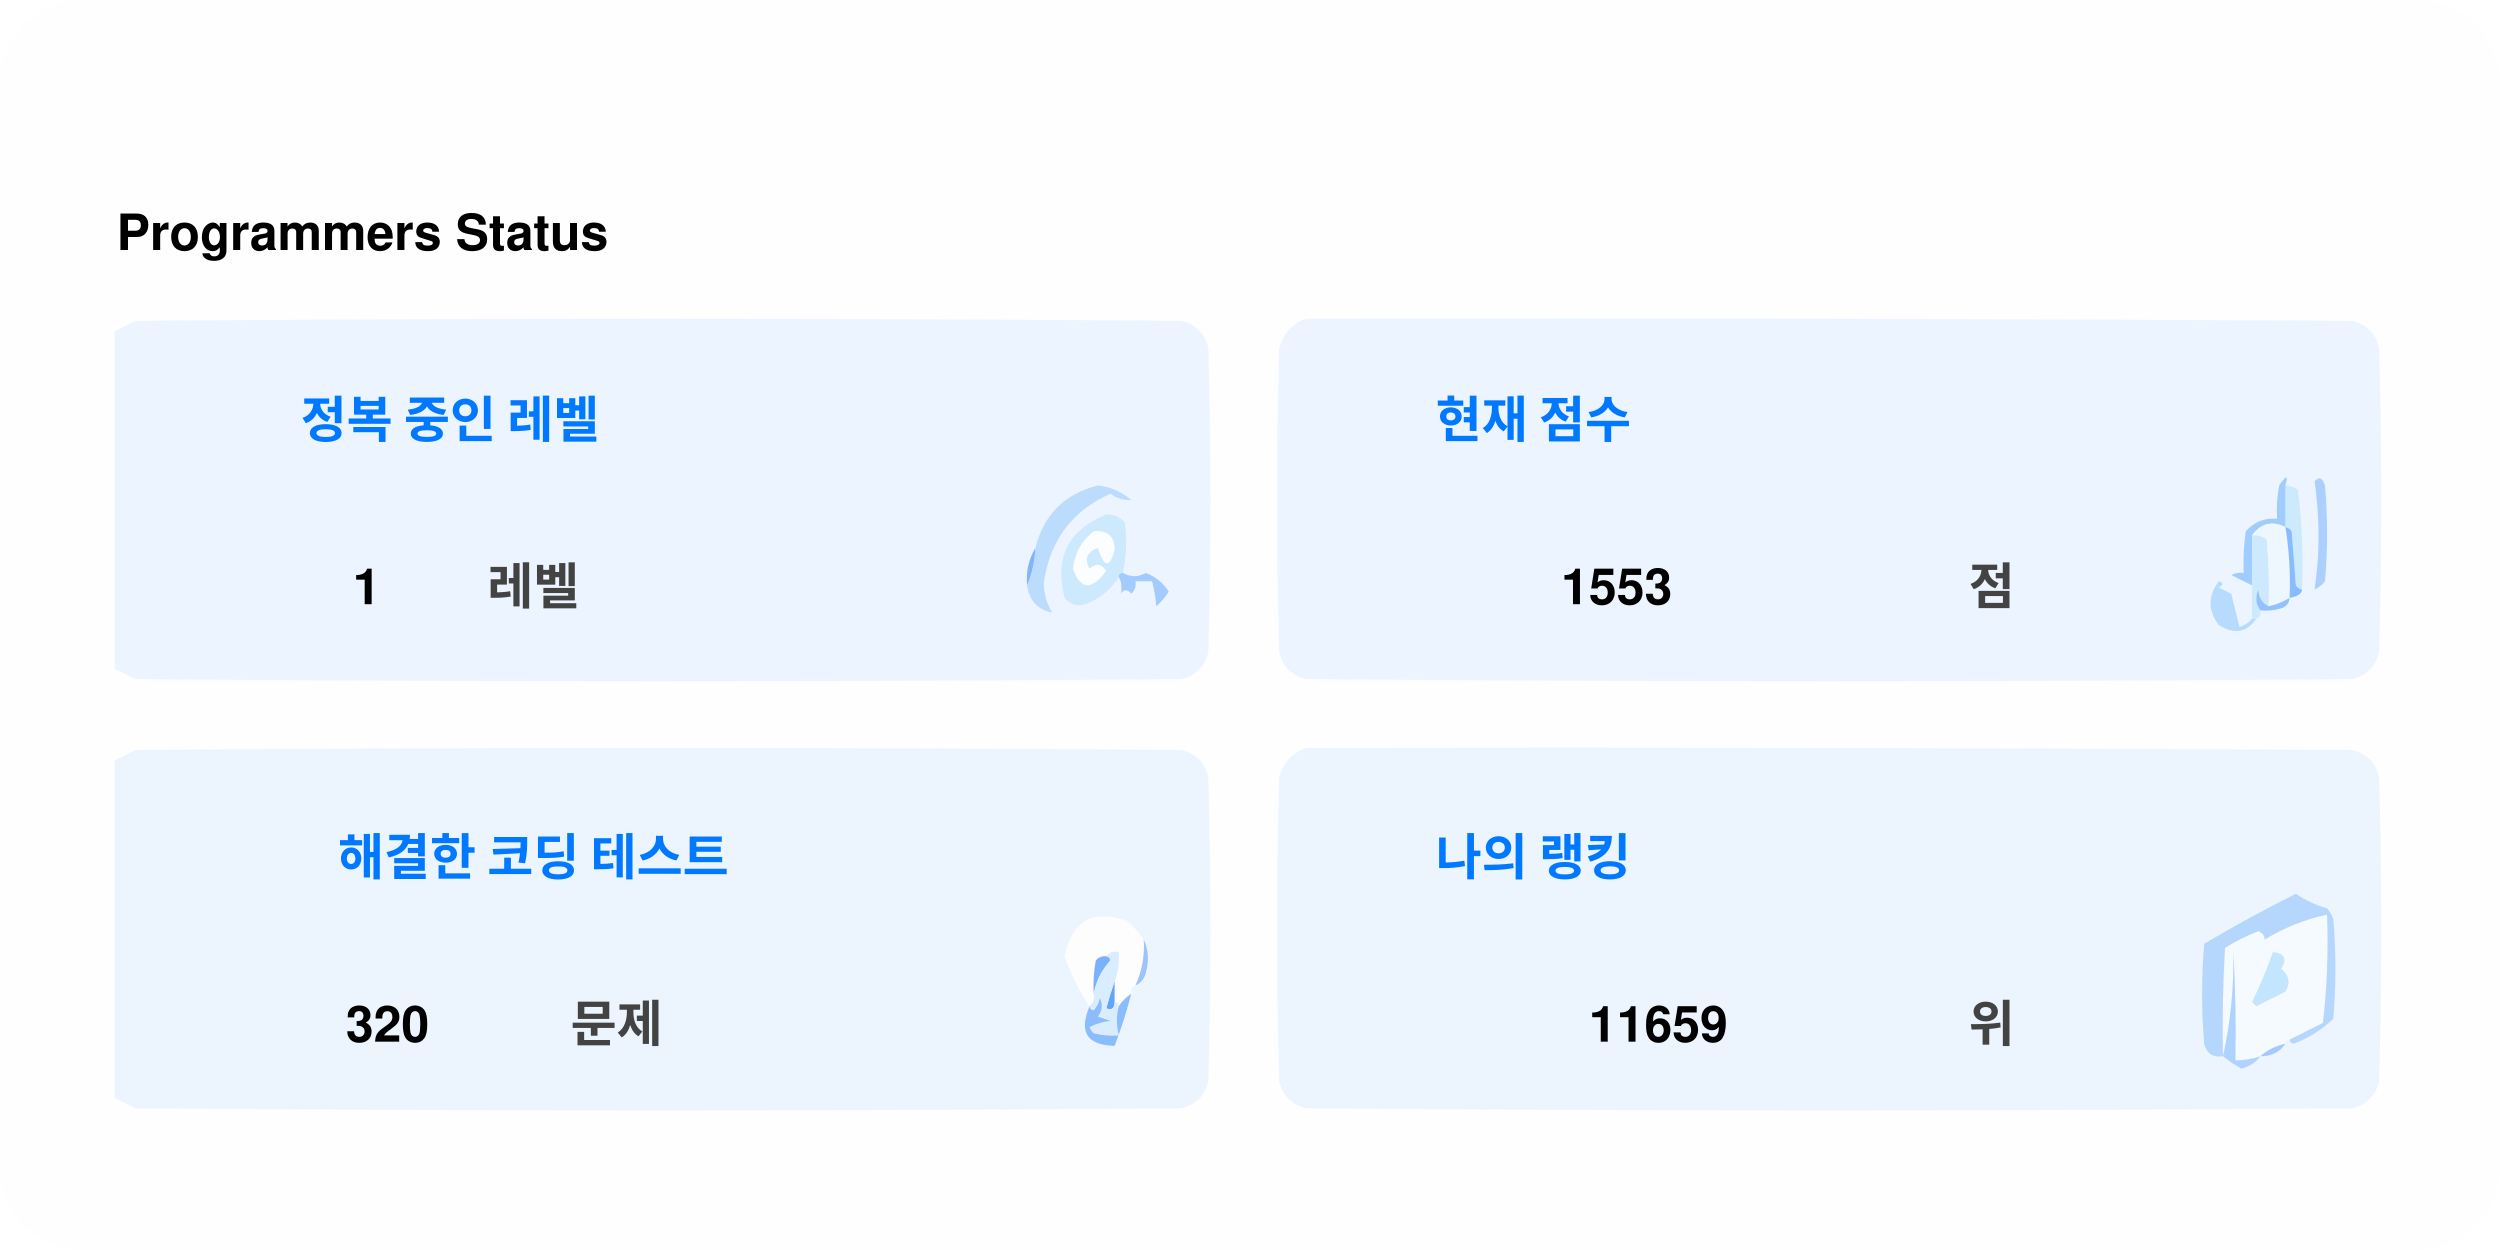
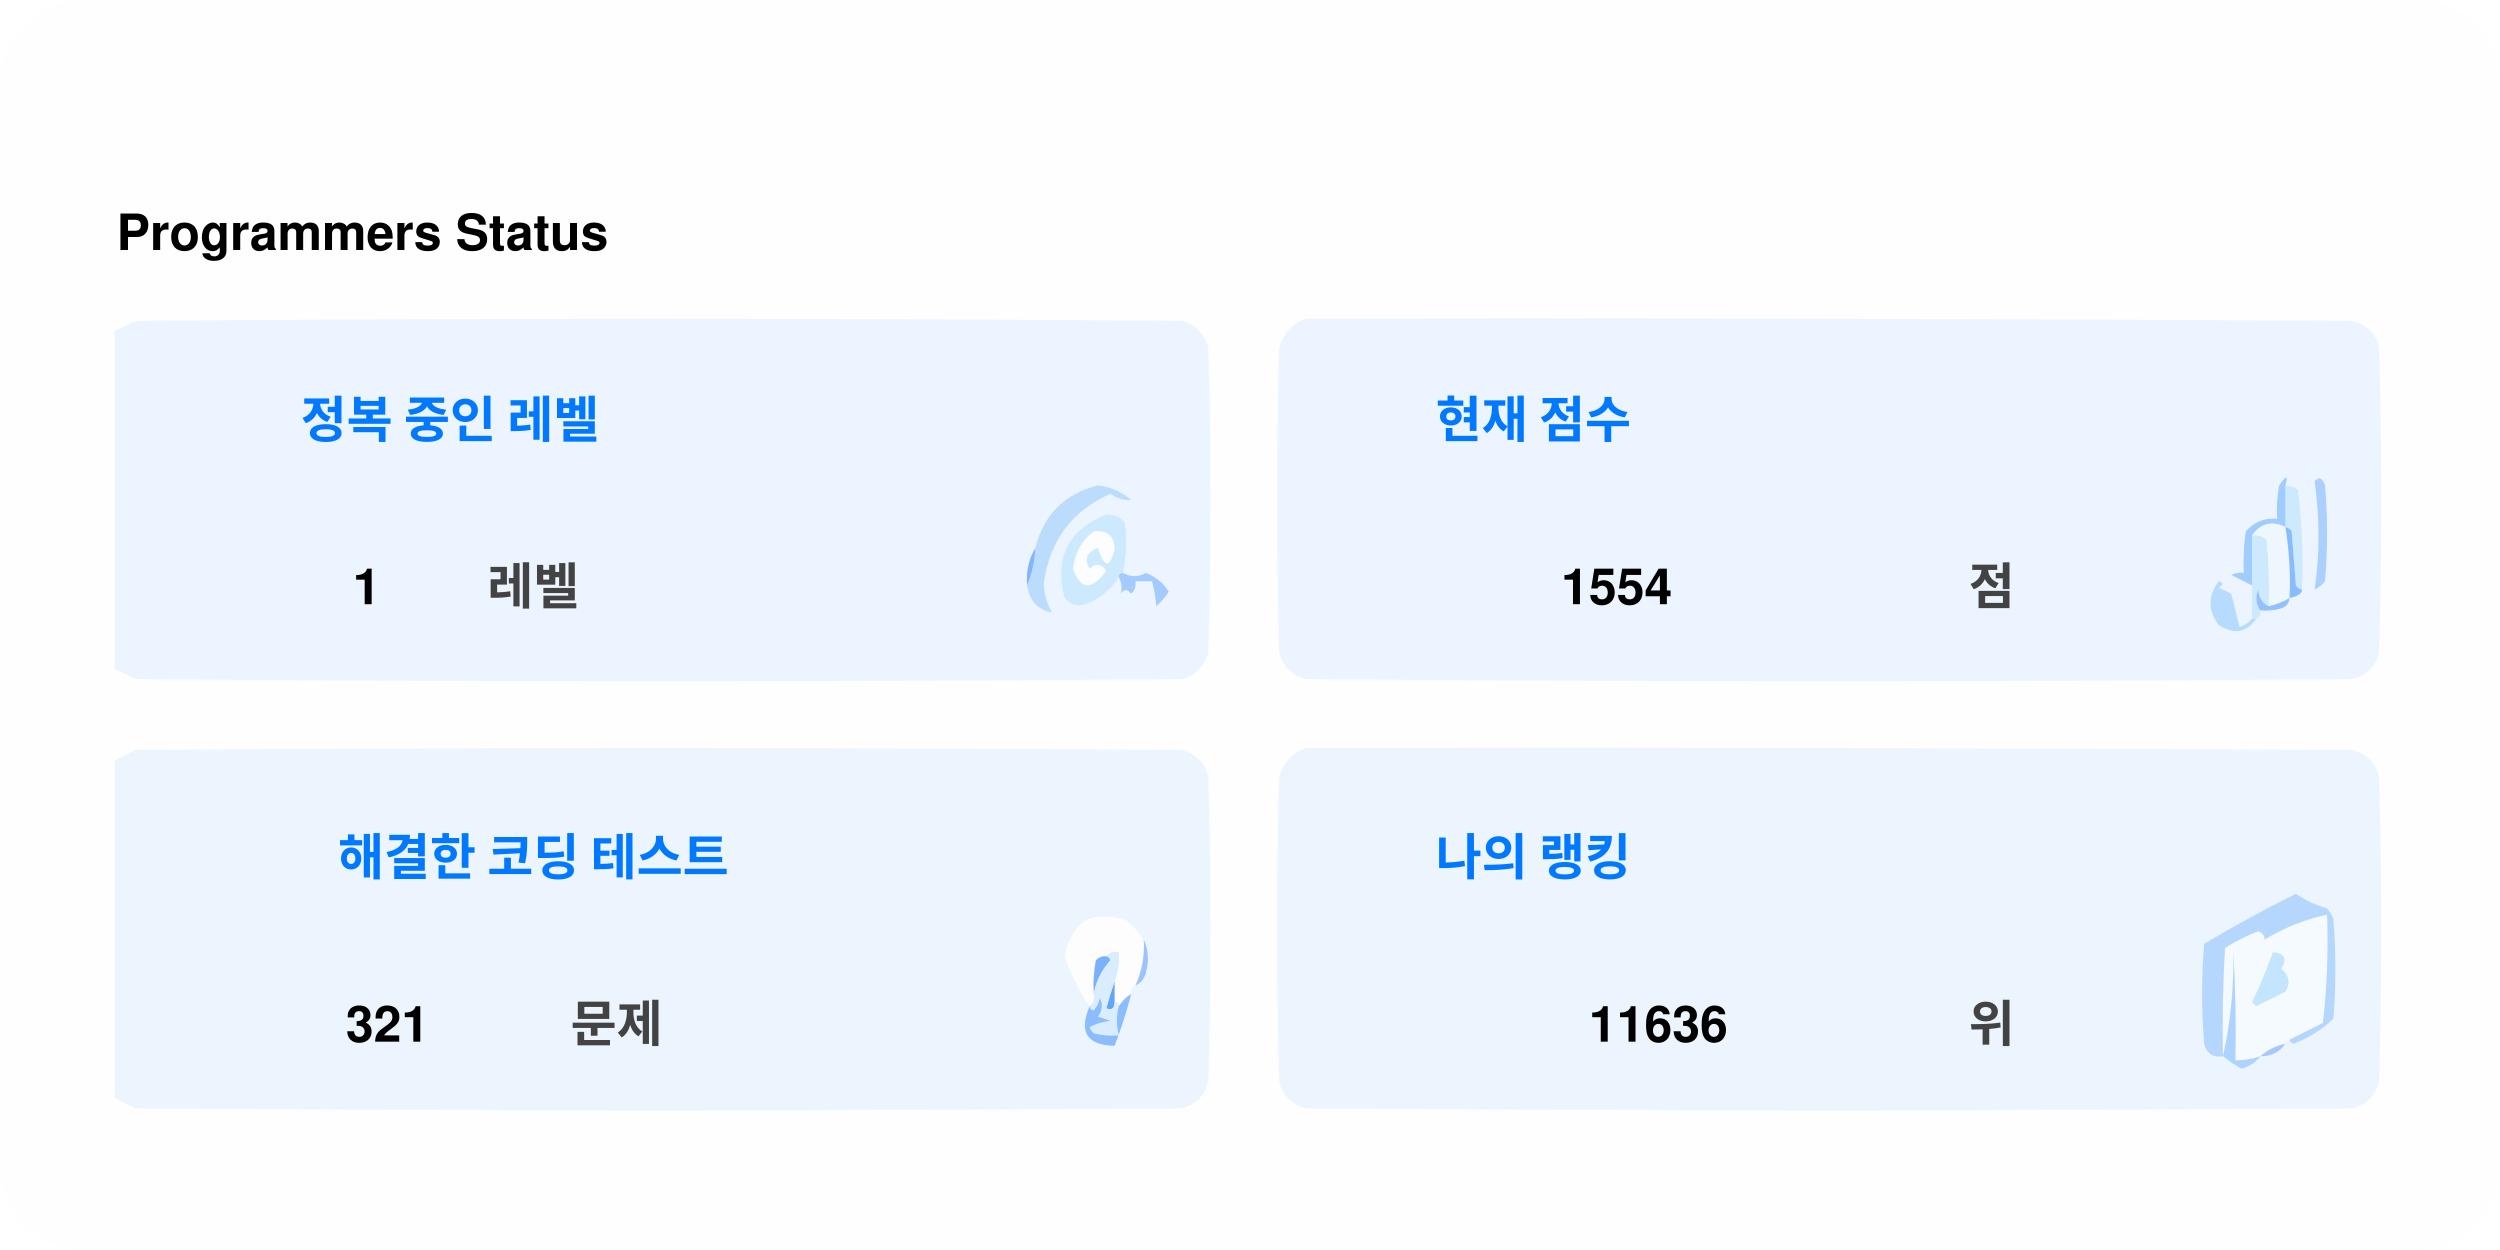
<svg xmlns="http://www.w3.org/2000/svg" version="1.1" width="600px" height="300px" style="shape-rendering:geometricPrecision; text-rendering:geometricPrecision; image-rendering:optimizeQuality; fill-rule:evenodd; clip-rule:evenodd">
  <style>.title0 {fill: #434343;font-size: 2rem;line-height: 1.5rem;font-weight: bold;font-family: -apple-system, BlinkMacSystemFont, Segoe UI, Helvetica, Arial, sans-serif, Apple Color Emoji, Segoe UI Emoji;}.title {fill: #434343;font-size: 1rem;line-height: 1.5rem;font-weight: bold;font-family: -apple-system, BlinkMacSystemFont, Segoe UI, Helvetica, Arial, sans-serif, Apple Color Emoji, Segoe UI Emoji;}.desc {fill: #434343;font-size: 2.5rem;font-weight: bold;line-height: 1.5rem;font-family: -apple-system, BlinkMacSystemFont, Segoe UI, Helvetica, Arial, sans-serif, Apple Color Emoji, Segoe UI Emoji;}.desc-2 {fill: #434343;font-size: 1rem;font-weight: bold;line-height: 1.5rem;font-family: -apple-system, BlinkMacSystemFont, Segoe UI, Helvetica, Arial, sans-serif, Apple Color Emoji, Segoe UI Emoji;}.text, .desc {animation: twinkling 4s ease-in-out infinite;}@keyframes twinkling {40% { opacity: 1; }50% { opacity: 0.5; }60% { opacity: 1; }70% { opacity: 0.5; }80% { opacity: 1; }}</style>
  <rect x="0" y="0" width="600" height="300" fill="#fefefe" rx="20" ry="20" />
  <g transform="translate(28, 60)">
    <g>
      <path style="opacity:1" fill="#fefefe" d="M -0.5,-0.5 C 183.167,-0.5 366.833,-0.5 550.5,-0.5C 550.5,71.833 550.5,144.167 550.5,216.5C 366.833,216.5 183.167,216.5 -0.5,216.5C -0.5,212.167 -0.5,207.833 -0.5,203.5C 1.14,204.32 2.807,205.153 4.5,206C 88.167,206.667 171.833,206.667 255.5,206C 259,205.167 261.167,203 262,199.5C 262.667,175.167 262.667,150.833 262,126.5C 261.167,123 259,120.833 255.5,120C 171.833,119.333 88.167,119.333 4.5,120C 2.807,120.847 1.14,121.68 -0.5,122.5C -0.5,115.167 -0.5,107.833 -0.5,100.5C 1.14,101.32 2.807,102.153 4.5,103C 88.167,103.667 171.833,103.667 255.5,103C 259,102.167 261.167,100 262,96.5C 262.667,72.167 262.667,47.833 262,23.5C 261.167,20 259,17.833 255.5,17C 171.833,16.333 88.167,16.333 4.5,17C 2.807,17.847 1.14,18.68 -0.5,19.5C -0.5,12.833 -0.5,6.167 -0.5,-0.5 Z" />
    </g>
    <text class="title0" style="fill: #000000" stroke="#none" stroke-width="1">Programmers Status</text>
    <g>
      <path style="opacity:1" fill="#ecf5ff" d="M -0.5,100.5 C -0.5,73.5 -0.5,46.5 -0.5,19.5C 1.14,18.68 2.807,17.847 4.5,17C 88.167,16.333 171.833,16.333 255.5,17C 259,17.833 261.167,20 262,23.5C 262.667,47.833 262.667,72.167 262,96.5C 261.167,100 259,102.167 255.5,103C 171.833,103.667 88.167,103.667 4.5,103C 2.807,102.153 1.14,101.32 -0.5,100.5 Z" />
    </g>
    <g>
      <path style="opacity:1" fill="#ecf5ff" d="M 285.5,16.5 C 369.167,16.333 452.834,16.5 536.5,17C 540,17.833 542.167,20 543,23.5C 543.667,47.833 543.667,72.167 543,96.5C 542.167,100 540,102.167 536.5,103C 452.833,103.667 369.167,103.667 285.5,103C 282,102.167 279.833,100 279,96.5C 278.333,72.167 278.333,47.833 279,23.5C 280.018,19.985 282.185,17.652 285.5,16.5 Z" />
    </g>
    <g>
      <path style="opacity:1" fill="#cdeafd" d="M 520.5,56.5 C 521.583,56.539 522.583,56.873 523.5,57.5C 524.498,65.472 524.831,73.472 524.5,81.5C 523.883,81.389 523.383,81.056 523,80.5C 522.667,76.167 522.333,71.833 522,67.5C 521.617,66.944 521.117,66.611 520.5,66.5C 520.5,63.167 520.5,59.833 520.5,56.5 Z" />
    </g>
    <g>
      <path style="opacity:1" fill="#abcfff" d="M 527.5,55.5 C 528.566,54.308 529.399,54.641 530,56.5C 530.667,64.167 530.667,71.833 530,79.5C 529.311,80.357 528.478,81.023 527.5,81.5C 528.758,73.08 528.758,64.414 527.5,55.5 Z" />
    </g>
    <g>
      <path style="opacity:1" fill="#bbdcfd" d="M 218.5,80.5 C 219.657,77.727 220.324,74.727 220.5,71.5C 222.49,63.51 227.49,58.51 235.5,56.5C 238.528,56.847 241.194,58.014 243.5,60C 241.744,60.141 240.078,59.641 238.5,58.5C 229.247,62.607 223.914,69.773 222.5,80C 222.565,82.526 223.232,84.859 224.5,87C 221.07,86.397 219.07,84.231 218.5,80.5 Z" />
    </g>
    <g>
      <path style="opacity:1" fill="#cde9fd" d="M 241.5,77.5 C 240.833,77.5 240.5,77.833 240.5,78.5C 238.628,81.529 235.961,83.695 232.5,85C 230.536,85.624 228.869,85.124 227.5,83.5C 225.021,73.791 228.354,67.124 237.5,63.5C 239.374,63.39 240.874,64.056 242,65.5C 242.497,69.524 242.331,73.524 241.5,77.5 Z" />
    </g>
    <g>
      <path style="opacity:1" fill="#fcfdfe" d="M 234.5,67.5 C 237.826,67.162 239.493,68.662 239.5,72C 238.334,76.434 237,76.267 235.5,71.5C 232.832,72.515 232.166,74.182 233.5,76.5C 235.017,75.089 236.351,75.256 237.5,77C 234.006,81.771 231.34,81.605 229.5,76.5C 229.904,72.771 231.571,69.771 234.5,67.5 Z" />
    </g>
    <g>
      <path style="opacity:1" fill="#a1ccfe" d="M 520.5,56.5 C 520.5,59.833 520.5,63.167 520.5,66.5C 517.238,64.922 514.572,65.589 512.5,68.5C 512.617,72.81 512.617,76.81 512.5,80.5C 510.86,79.68 509.193,78.847 507.5,78C 508.448,77.517 509.448,77.35 510.5,77.5C 510.335,74.15 510.502,70.817 511,67.5C 512.995,65.253 515.495,64.253 518.5,64.5C 518.336,61.813 518.503,59.146 519,56.5C 520.731,53.969 521.231,53.969 520.5,56.5 Z" />
    </g>
    <g>
      <path style="opacity:1" fill="#cde9fd" d="M 512.5,68.5 C 513.822,68.33 514.989,68.663 516,69.5C 516.499,74.823 516.666,80.156 516.5,85.5C 514.955,84.77 514.122,83.437 514,81.5C 513.22,83.387 513.387,85.054 514.5,86.5C 514.672,87.492 514.338,88.158 513.5,88.5C 513.167,88.5 512.833,88.5 512.5,88.5C 512.5,85.833 512.5,83.167 512.5,80.5C 512.617,76.81 512.617,72.81 512.5,68.5 Z" />
    </g>
    <g>
      <path style="opacity:1" fill="#eef6fe" d="M 520.5,66.5 C 521.407,72.106 521.74,77.773 521.5,83.5C 519.95,84.441 518.284,85.108 516.5,85.5C 516.666,80.156 516.499,74.823 516,69.5C 514.989,68.663 513.822,68.33 512.5,68.5C 514.572,65.589 517.238,64.922 520.5,66.5 Z" />
    </g>
    <g>
      <path style="opacity:1" fill="#88bcff" d="M 520.5,66.5 C 521.117,66.611 521.617,66.944 522,67.5C 522.333,71.833 522.667,76.167 523,80.5C 523.383,81.056 523.883,81.389 524.5,81.5C 524.445,82.469 523.445,83.136 521.5,83.5C 521.74,77.773 521.407,72.106 520.5,66.5 Z" />
    </g>
    <g>
      <path style="opacity:1" fill="#82b5fe" d="M 220.5,71.5 C 220.324,74.727 219.657,77.727 218.5,80.5C 218.215,77.171 218.882,74.171 220.5,71.5 Z" />
    </g>
    <g>
      <path style="opacity:1" fill="#a3cbfe" d="M 240.5,78.5 C 240.5,77.833 240.833,77.5 241.5,77.5C 243.391,78.536 245.224,78.536 247,77.5C 249.391,78.429 251.225,79.929 252.5,82C 251.681,83.319 250.681,84.486 249.5,85.5C 249.409,83.777 249.075,81.777 248.5,79.5C 247.167,79.5 245.833,79.5 244.5,79.5C 244.719,80.675 244.386,81.675 243.5,82.5C 242.575,81.359 241.741,81.359 241,82.5C 241.331,80.981 241.164,79.648 240.5,78.5 Z" />
    </g>
    <g>
      <path style="opacity:1" fill="#b7dbfd" d="M 512.5,88.5 C 512.833,88.5 513.167,88.5 513.5,88.5C 511.199,91.857 508.199,92.357 504.5,90C 501.872,86.535 501.872,83.035 504.5,79.5C 505.696,79.846 505.696,80.346 504.5,81C 505.5,81.5 506.5,82 507.5,82.5C 508.167,85.167 508.833,87.833 509.5,90.5C 510.739,90.058 511.739,89.391 512.5,88.5 Z" />
    </g>
    <g>
      <path style="opacity:1" fill="#92c1fe" d="M 516.5,85.5 C 518.284,85.108 519.95,84.441 521.5,83.5C 521.423,84.75 520.756,85.583 519.5,86C 517.866,86.493 516.199,86.66 514.5,86.5C 513.387,85.054 513.22,83.387 514,81.5C 514.122,83.437 514.955,84.77 516.5,85.5 Z" />
    </g>
    <g>
      <path style="opacity:1" fill="#ecf5fe" d="M -0.5,203.5 C -0.5,176.5 -0.5,149.5 -0.5,122.5C 1.14,121.68 2.807,120.847 4.5,120C 88.167,119.333 171.833,119.333 255.5,120C 259,120.833 261.167,123 262,126.5C 262.667,150.833 262.667,175.167 262,199.5C 261.167,203 259,205.167 255.5,206C 171.833,206.667 88.167,206.667 4.5,206C 2.807,205.153 1.14,204.32 -0.5,203.5 Z" />
    </g>
    <g>
      <path style="opacity:1" fill="#ecf5fe" d="M 285.5,119.5 C 369.167,119.333 452.834,119.5 536.5,120C 540,120.833 542.167,123 543,126.5C 543.667,150.833 543.667,175.167 543,199.5C 542.167,203 540,205.167 536.5,206C 452.833,206.667 369.167,206.667 285.5,206C 282,205.167 279.833,203 279,199.5C 278.333,175.167 278.333,150.833 279,126.5C 280.018,122.985 282.185,120.652 285.5,119.5 Z" />
    </g>
    <g>
      <path style="opacity:1" fill="#fdfdfe" d="M 246.5,165.5 C 246.758,169.367 246.092,173.034 244.5,176.5C 243.662,176.842 243.328,177.508 243.5,178.5C 242.272,179.306 241.272,180.306 240.5,181.5C 240.5,180.833 240.167,180.5 239.5,180.5C 239.5,178.833 239.5,177.167 239.5,175.5C 240.369,173.283 240.702,170.95 240.5,168.5C 239.209,168.263 238.209,168.596 237.5,169.5C 236.504,169.414 235.671,169.748 235,170.5C 234.503,173.146 234.336,175.813 234.5,178.5C 234.737,179.791 234.404,180.791 233.5,181.5C 230.986,177.806 228.986,173.806 227.5,169.5C 229.309,160.957 234.309,158.124 242.5,161C 244.07,162.397 245.404,163.897 246.5,165.5 Z" />
    </g>
    <g>
      <path style="opacity:1" fill="#f5faff" d="M 521.5,189.5 C 520.833,189.5 520.5,189.833 520.5,190.5C 518.181,190.992 516.181,191.992 514.5,193.5C 512.565,194.15 510.565,194.483 508.5,194.5C 508.666,185.827 508.5,177.16 508,168.5C 508.141,177.227 507.308,185.56 505.5,193.5C 505.334,184.827 505.5,176.16 506,167.5C 508.527,165.903 511.194,164.57 514,163.5C 515.011,163.892 515.511,164.559 515.5,165.5C 520.21,162.641 525.21,160.641 530.5,159.5C 530.831,168.192 530.498,176.859 529.5,185.5C 526.807,186.847 524.14,188.18 521.5,189.5 Z" />
    </g>
    <g>
      <path style="opacity:1" fill="#b6d7fd" d="M 521.5,189.5 C 524.14,188.18 526.807,186.847 529.5,185.5C 530.498,176.859 530.831,168.192 530.5,159.5C 525.21,160.641 520.21,162.641 515.5,165.5C 515.511,164.559 515.011,163.892 514,163.5C 511.194,164.57 508.527,165.903 506,167.5C 505.5,176.16 505.334,184.827 505.5,193.5C 503.089,193.863 501.589,192.863 501,190.5C 500.333,182.5 500.333,174.5 501,166.5C 508.173,162.246 515.507,158.246 523,154.5C 525.304,156.068 527.804,157.235 530.5,158C 531.126,158.75 531.626,159.584 532,160.5C 532.667,168.5 532.667,176.5 532,184.5C 529.292,187.111 526.125,189.111 522.5,190.5C 521.893,190.376 521.56,190.043 521.5,189.5 Z" />
    </g>
    <g>
      <path style="opacity:1" fill="#c3e5fe" d="M 517.5,168.5 C 520.317,168.801 520.984,170.134 519.5,172.5C 521.439,174.122 521.772,175.956 520.5,178C 518.167,179.167 515.833,180.333 513.5,181.5C 513.167,181.167 512.833,180.833 512.5,180.5C 514.414,176.515 516.081,172.515 517.5,168.5 Z" />
    </g>
    <g>
      <path style="opacity:1" fill="#7ab1fc" d="M 237.5,169.5 C 238.043,169.56 238.376,169.893 238.5,170.5C 236.395,172.836 235.062,175.503 234.5,178.5C 234.336,175.813 234.503,173.146 235,170.5C 235.671,169.748 236.504,169.414 237.5,169.5 Z" />
    </g>
    <g>
      <path style="opacity:1" fill="#afd3ff" d="M 514.5,193.5 C 513.378,194.947 511.878,195.947 510,196.5C 508.348,195.601 506.848,194.601 505.5,193.5C 507.308,185.56 508.141,177.227 508,168.5C 508.5,177.16 508.666,185.827 508.5,194.5C 510.565,194.483 512.565,194.15 514.5,193.5 Z" />
    </g>
    <g>
      <path style="opacity:1" fill="#9cc3fd" d="M 246.5,165.5 C 247.634,167.966 247.801,170.633 247,173.5C 246.623,174.942 245.79,175.942 244.5,176.5C 246.092,173.034 246.758,169.367 246.5,165.5 Z" />
    </g>
    <g>
      <path style="opacity:1" fill="#62a6fc" d="M 239.5,175.5 C 239.5,177.167 239.5,178.833 239.5,180.5C 239.483,182.028 238.816,182.528 237.5,182C 238.117,179.723 238.784,177.556 239.5,175.5 Z" />
    </g>
    <g>
      <path style="opacity:1" fill="#daedfe" d="M 237.5,169.5 C 238.209,168.596 239.209,168.263 240.5,168.5C 240.702,170.95 240.369,173.283 239.5,175.5C 238.784,177.556 238.117,179.723 237.5,182C 238.816,182.528 239.483,182.028 239.5,180.5C 240.167,180.5 240.5,180.833 240.5,181.5C 239.918,183.669 239.918,186.002 240.5,188.5C 238.473,188.662 236.473,188.495 234.5,188C 234.043,187.586 233.709,187.086 233.5,186.5C 235.078,185.702 236.744,185.202 238.5,185C 237.5,184.667 236.5,184.333 235.5,184C 236.554,182.612 236.72,181.112 236,179.5C 235.751,180.624 235.251,181.624 234.5,182.5C 233.893,182.376 233.56,182.043 233.5,181.5C 234.404,180.791 234.737,179.791 234.5,178.5C 235.062,175.503 236.395,172.836 238.5,170.5C 238.376,169.893 238.043,169.56 237.5,169.5 Z" />
    </g>
    <g>
      <path style="opacity:1" fill="#8bbcfd" d="M 243.5,178.5 C 242.395,182.803 241.062,186.969 239.5,191C 232.857,190.847 230.857,187.68 233.5,181.5C 233.56,182.043 233.893,182.376 234.5,182.5C 235.251,181.624 235.751,180.624 236,179.5C 236.72,181.112 236.554,182.612 235.5,184C 236.5,184.333 237.5,184.667 238.5,185C 236.744,185.202 235.078,185.702 233.5,186.5C 233.709,187.086 234.043,187.586 234.5,188C 236.473,188.495 238.473,188.662 240.5,188.5C 239.918,186.002 239.918,183.669 240.5,181.5C 241.272,180.306 242.272,179.306 243.5,178.5 Z" />
    </g>
    <g>
      <path style="opacity:1" fill="#a4c8ff" d="M 520.5,190.5 C 519.089,192.539 517.089,193.539 514.5,193.5C 516.181,191.992 518.181,190.992 520.5,190.5 Z" />
    </g>
    <text text-anchor="middle" x="80" y="45" class="title" style="fill:#0078ff;" stroke="#none" stroke-width="1">정복 중인 레벨</text>
    <text text-anchor="middle" x="60" y="85" class="desc" style="fill:#000000;" stroke="#none" stroke-width="1">1</text>
    <text text-anchor="middle" x="100" y="85" class="desc-2" style="fill:#434343;" stroke="#none" stroke-width="1">레벨</text>
    <text text-anchor="middle" x="340" y="45" class="title" style="fill:#0078ff;" stroke="#none" stroke-width="1">현재 점수</text>
-     <text text-anchor="middle" x="360" y="85" class="desc" style="fill:#000000;" stroke="#none" stroke-width="1">1553</text>
+     <text text-anchor="middle" x="360" y="85" class="desc" style="fill:#000000;" stroke="#none" stroke-width="1">1554</text>
    <text text-anchor="middle" x="450" y="85" class="desc-2" style="fill:#434343;" stroke="#none" stroke-width="1">점</text>
    <text text-anchor="middle" x="100" y="150" class="title" style="fill:#0078ff;" stroke="#none" stroke-width="1">해결한 코딩 테스트</text>
-     <text text-anchor="middle" x="65" y="190" class="desc" style="fill:#000000;" stroke="#none" stroke-width="1">320</text>
+     <text text-anchor="middle" x="65" y="190" class="desc" style="fill:#000000;" stroke="#none" stroke-width="1">321</text>
    <text text-anchor="middle" x="120" y="190" class="desc-2" style="fill:#434343;" stroke="#none" stroke-width="1">문제</text>
    <text text-anchor="middle" x="340" y="150" class="title" style="fill:#0078ff;" stroke="#none" stroke-width="1">나의 랭킹</text>
-     <text text-anchor="middle" x="370" y="190" class="desc" style="fill:#000000;" stroke="#none" stroke-width="1">11659</text>
+     <text text-anchor="middle" x="370" y="190" class="desc" style="fill:#000000;" stroke="#none" stroke-width="1">11636</text>
    <text text-anchor="middle" x="450" y="190" class="desc-2" style="fill:#434343;" stroke="#none" stroke-width="1">위</text>
  </g>
</svg>
